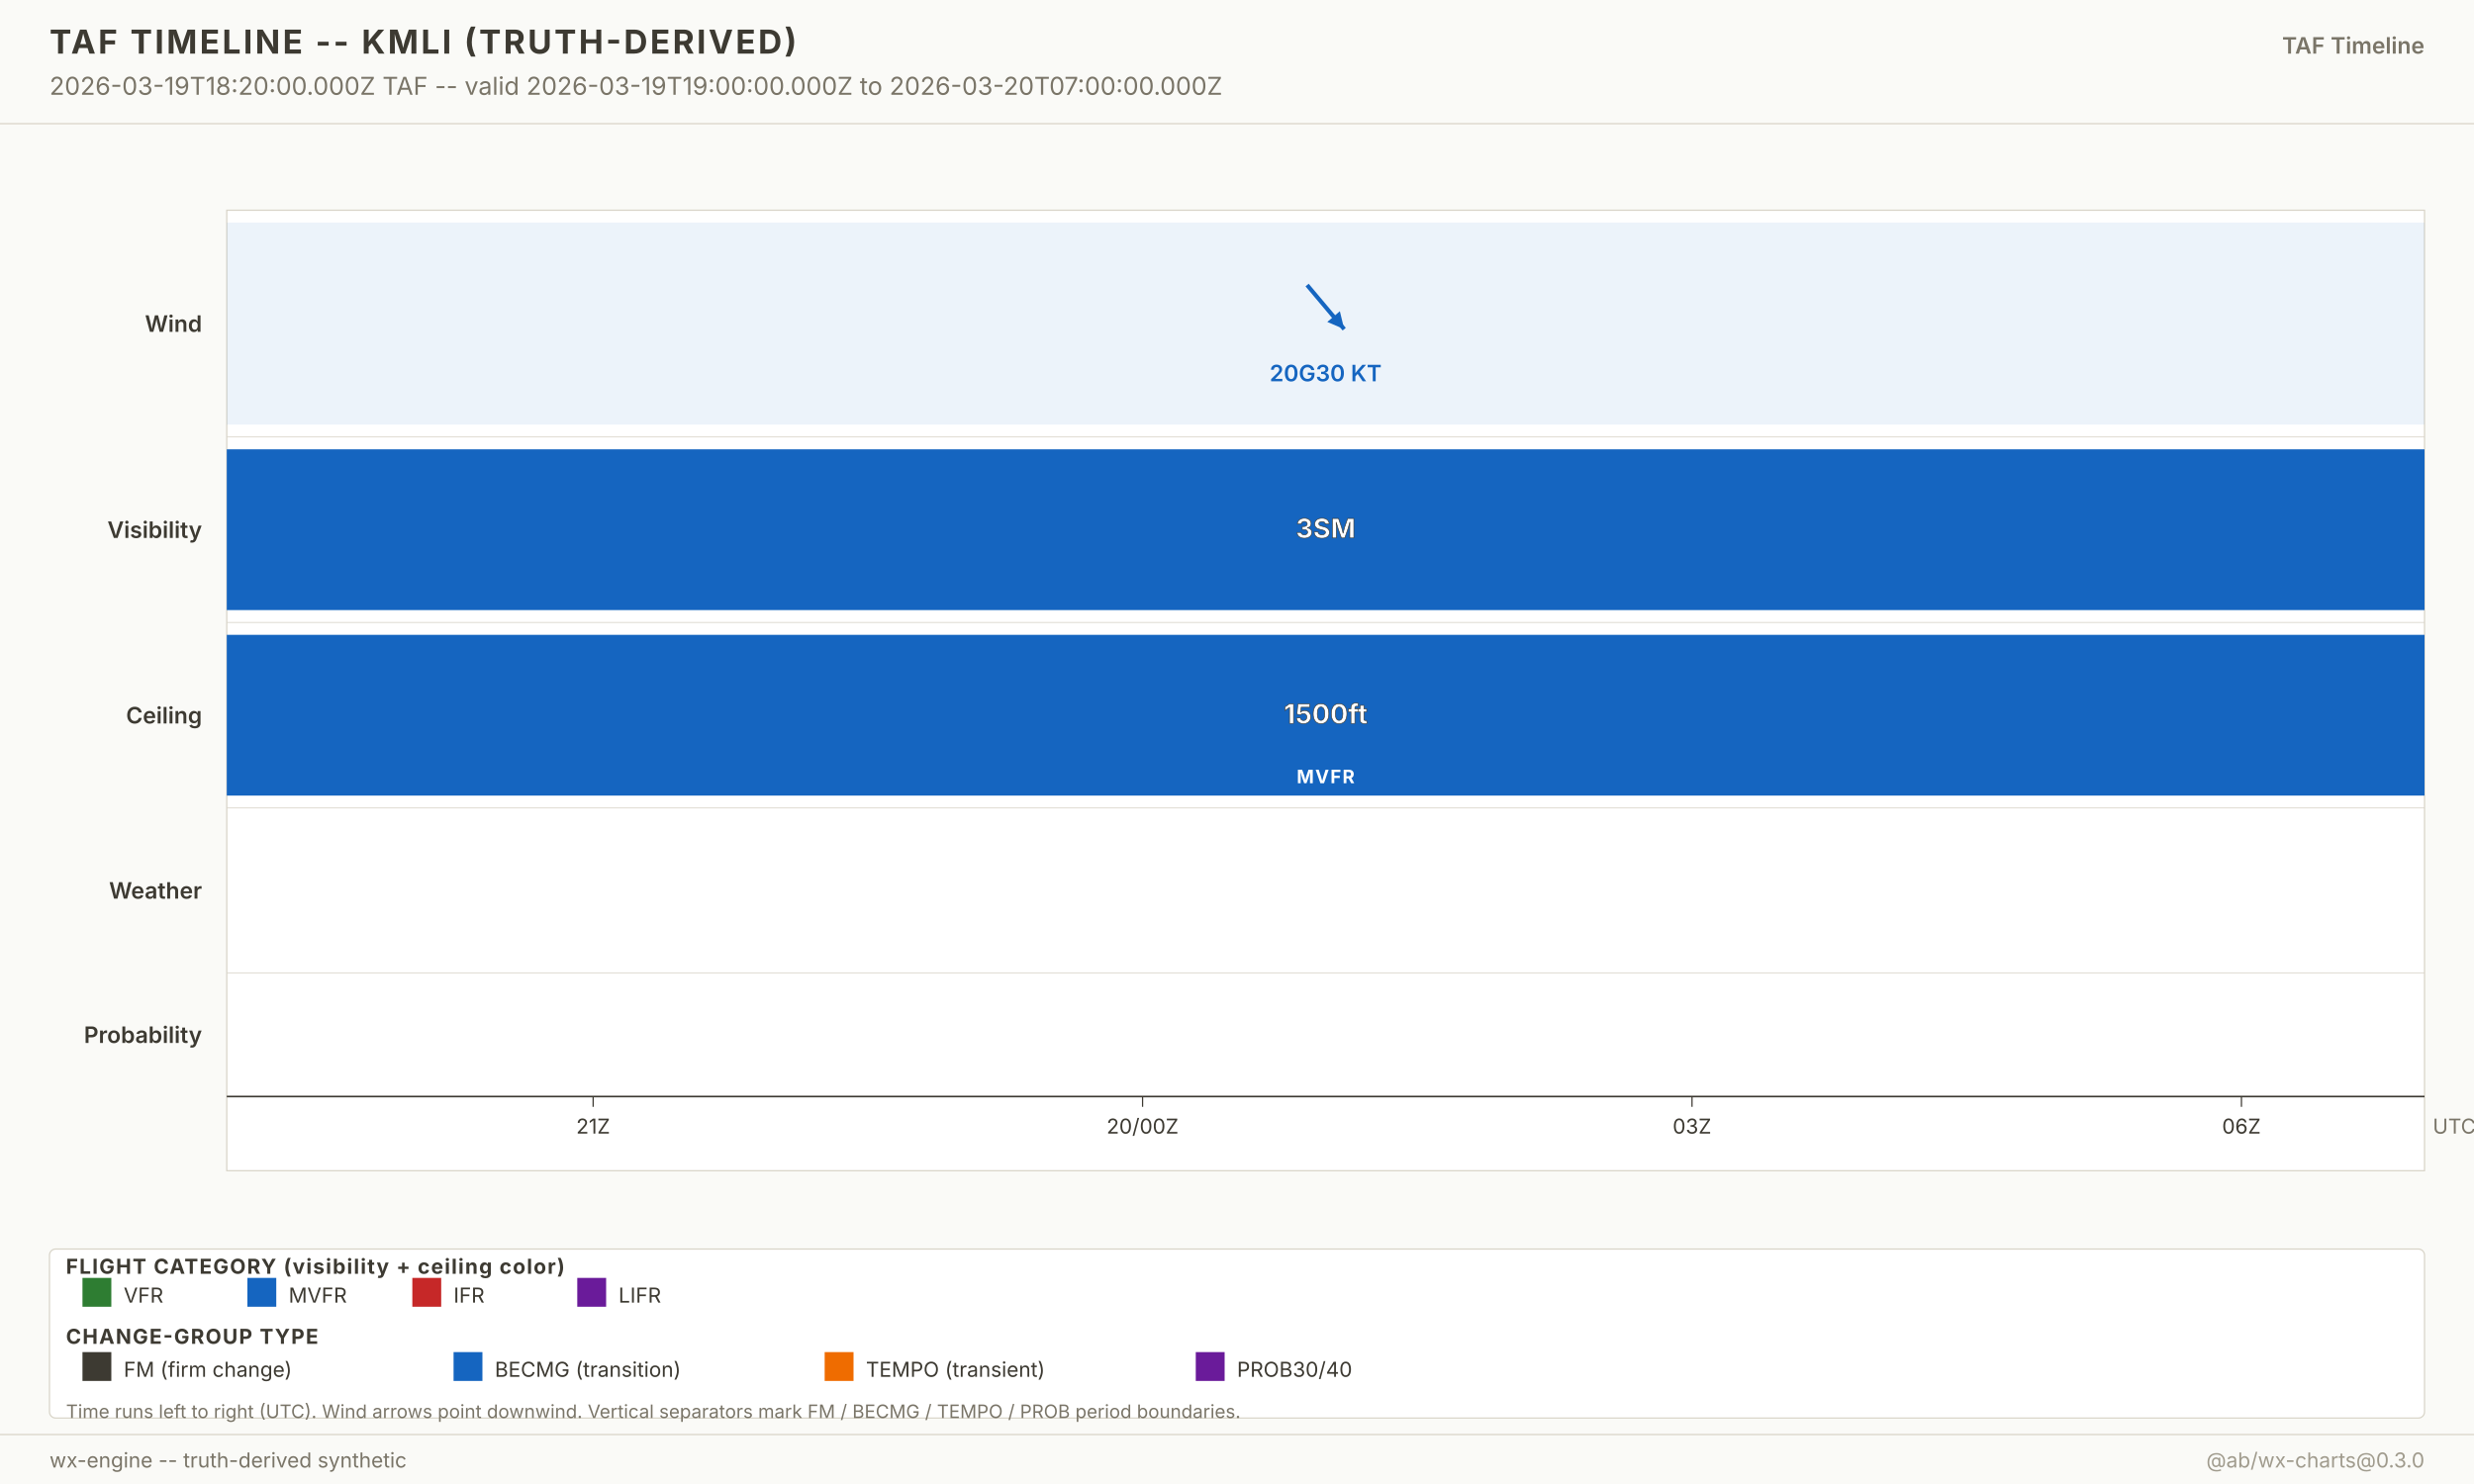
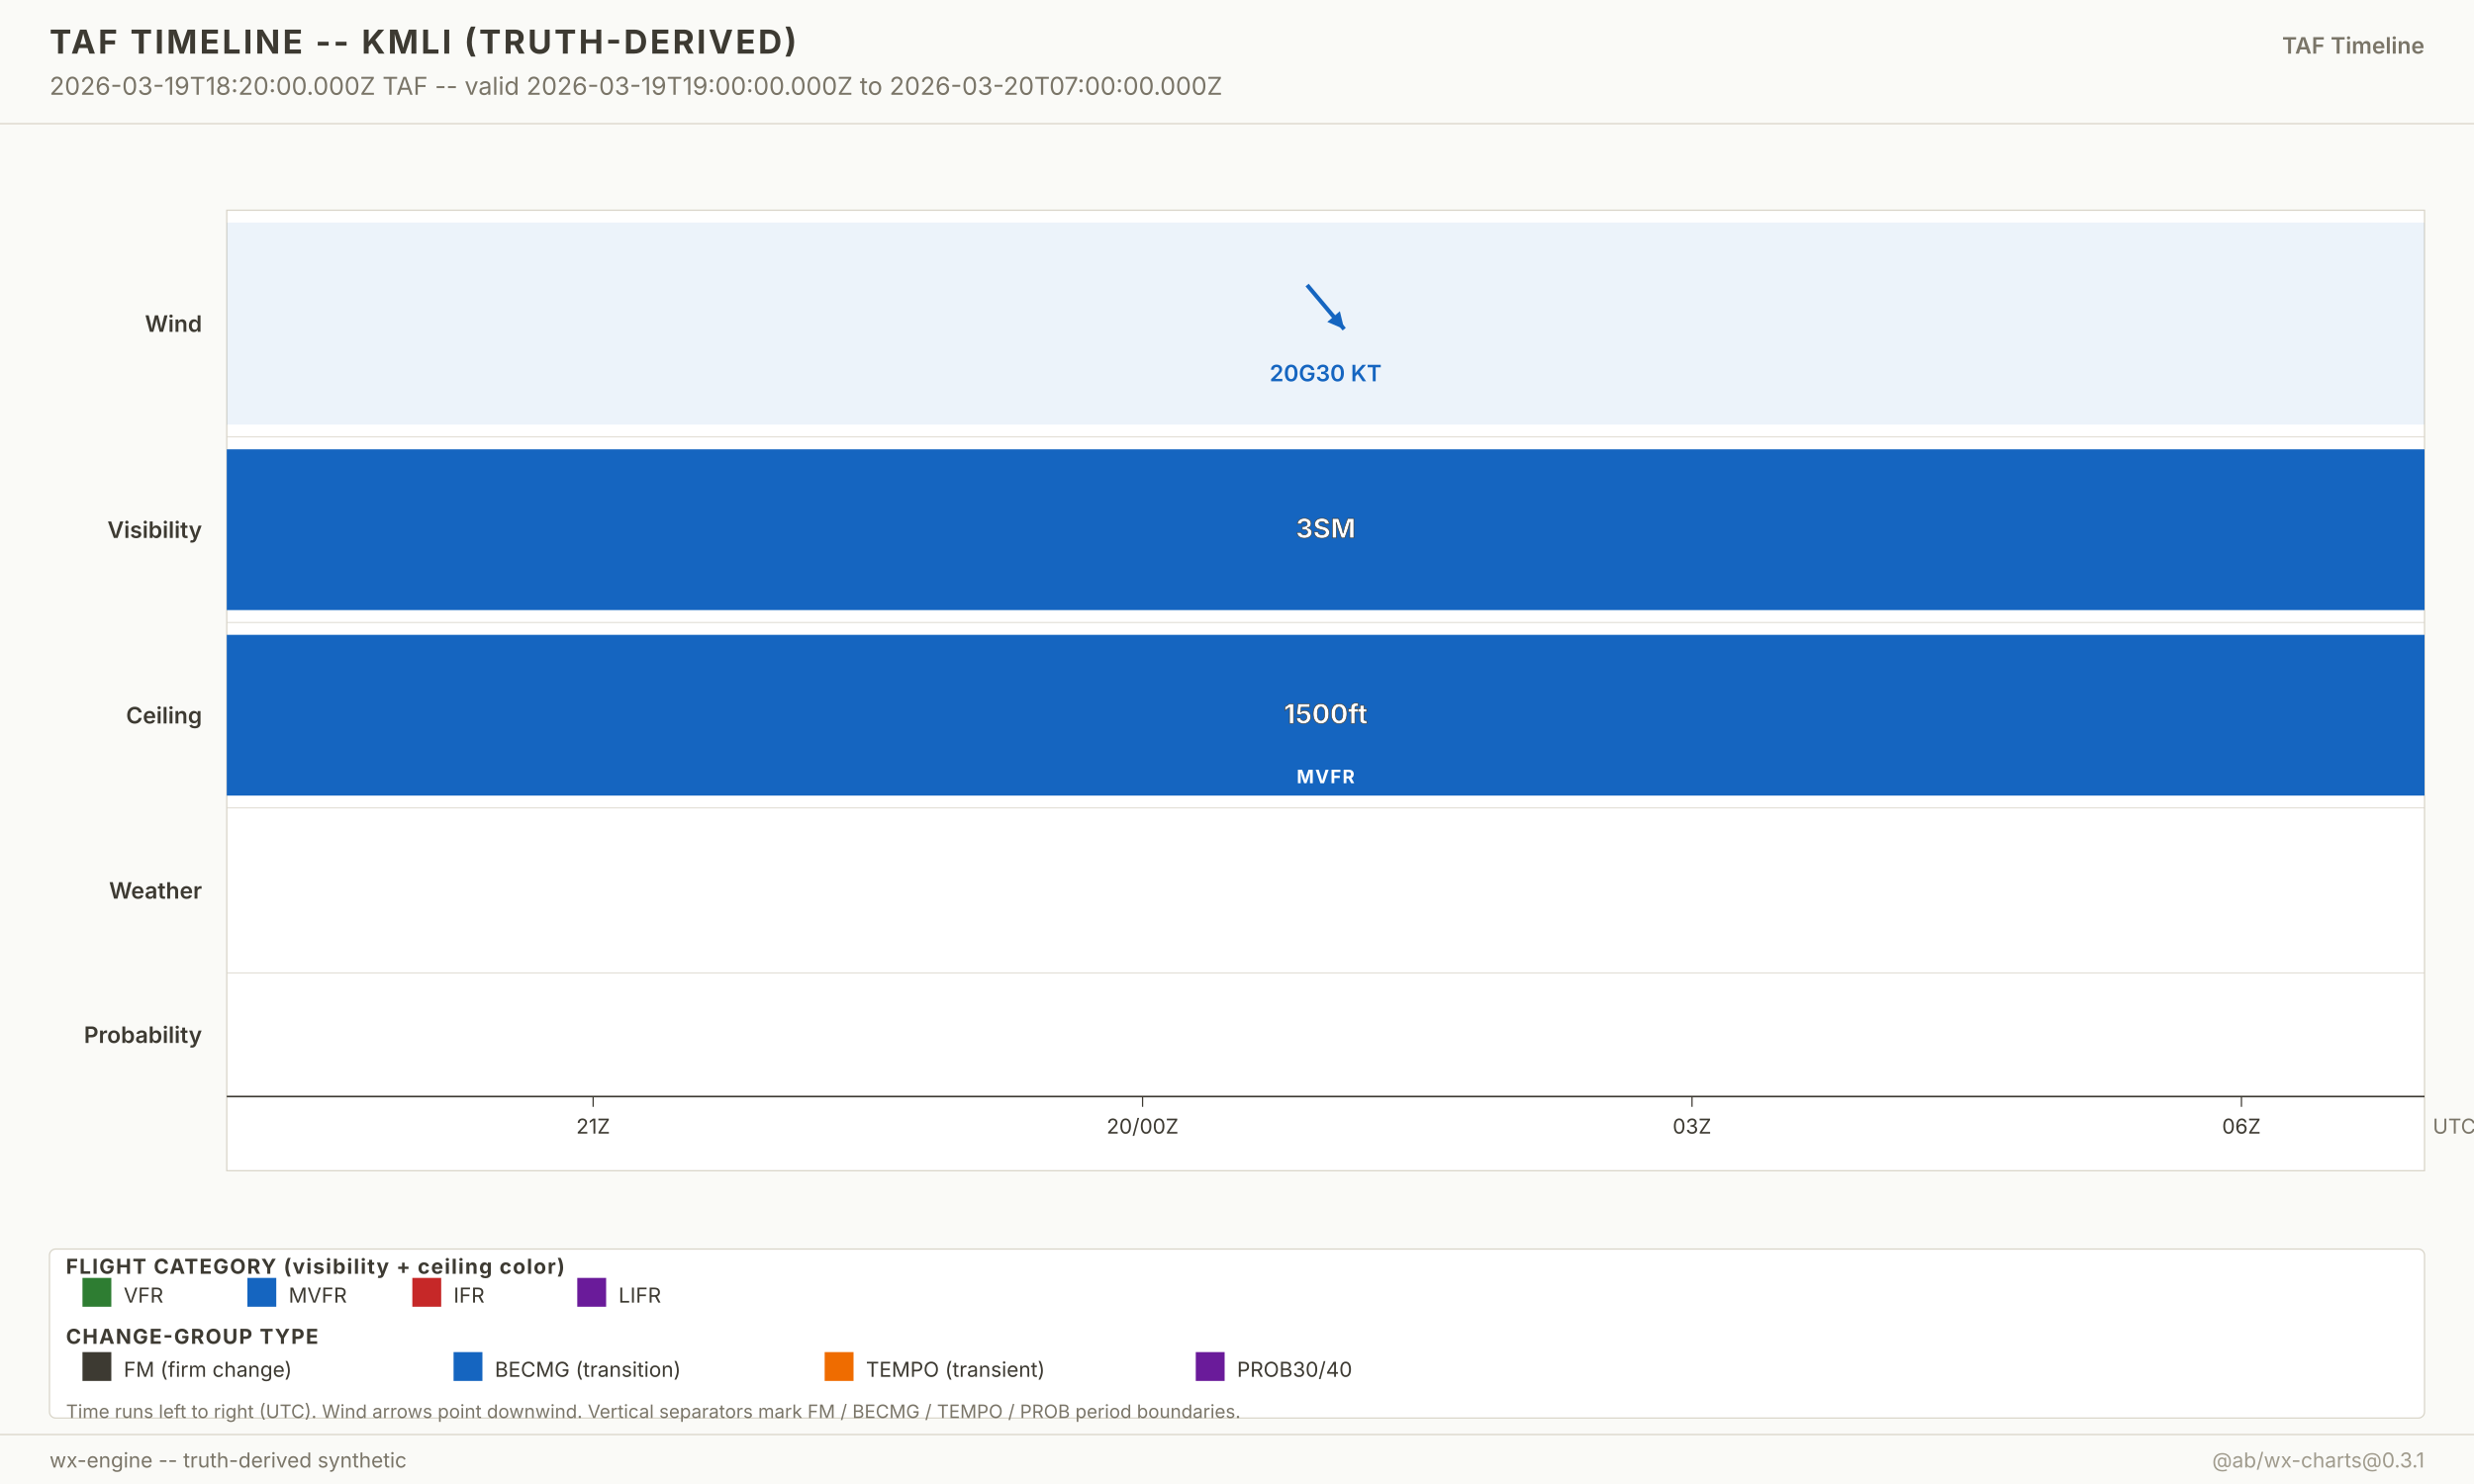
<svg xmlns="http://www.w3.org/2000/svg" width="1200" height="720" viewBox="0 0 1200 720" font-family="-apple-system, system-ui, sans-serif">
  <g class="layer-background">
    <rect x="0" y="0" width="1200" height="720" fill="#fafaf7" />
  </g>
  <g class="layer-graticule" />
  <g class="layer-north-america-context" />
  <g class="layer-basemap-fill" />
  <g class="layer-basemap-borders" />
  <g class="layer-raster-overlay" />
  <g class="layer-basemap-re-stroke" />
  <g class="layer-vector-symbology">
    <g class="timeline-plot">
      <rect x="110" y="102" width="1066" height="466" fill="white" stroke="#d8d4c8" stroke-width="0.6" />
      <text x="98" y="161.0" text-anchor="end" font-size="11" font-weight="600" fill="#3d3a32">Wind</text>
      <rect x="110.0" y="108.0" width="1066.0" height="98.0" fill="#1565c0" fill-opacity="0.08" />
      <g opacity="1">
        <line x1="634.0" y1="138.3" x2="652.0" y2="159.7" stroke="#1565c0" stroke-width="2" />
        <polygon points="652.0,159.7 643.8,156.2 649.9,151.0" fill="#1565c0" />
      </g>
      <text x="643.0" y="185.0" text-anchor="middle" font-size="11" font-weight="600" fill="#1565c0" opacity="1">20G30 KT</text>
      <line x1="110" y1="212.0" x2="1176.0" y2="212.0" stroke="#d8d4c8" stroke-width="0.4" />
      <text x="98" y="261.0" text-anchor="end" font-size="11" font-weight="600" fill="#3d3a32">Visibility</text>
      <rect x="110.0" y="218.0" width="1066.0" height="78.0" fill="#1565c0" fill-opacity="1" />
      <text x="643.0" y="261.0" text-anchor="middle" font-size="13" font-weight="700" fill="white" stroke="#3d3a32" stroke-width="0.3">3SM</text>
      <line x1="110" y1="302.0" x2="1176.0" y2="302.0" stroke="#d8d4c8" stroke-width="0.4" />
      <text x="98" y="351.0" text-anchor="end" font-size="11" font-weight="600" fill="#3d3a32">Ceiling</text>
      <rect x="110.0" y="308.0" width="1066.0" height="78.0" fill="#1565c0" fill-opacity="1" />
      <text x="643.0" y="351.0" text-anchor="middle" font-size="13" font-weight="700" fill="white" stroke="#3d3a32" stroke-width="0.3">1500ft</text>
      <text x="643.0" y="380.0" text-anchor="middle" font-size="9" font-weight="700" fill="white" letter-spacing="0.6">MVFR</text>
      <line x1="110" y1="392.0" x2="1176.0" y2="392.0" stroke="#d8d4c8" stroke-width="0.4" />
      <text x="98" y="436.0" text-anchor="end" font-size="11" font-weight="600" fill="#3d3a32">Weather</text>
      <line x1="110" y1="472.0" x2="1176.0" y2="472.0" stroke="#d8d4c8" stroke-width="0.4" />
      <text x="98" y="506.0" text-anchor="end" font-size="11" font-weight="600" fill="#3d3a32">Probability</text>
      <line x1="110" y1="532.0" x2="1176.0" y2="532.0" stroke="#3d3a32" stroke-width="0.8" />
      <g class="time-axis">
        <line x1="287.7" y1="532.0" x2="287.7" y2="537.0" stroke="#3d3a32" stroke-width="0.6" />
        <text x="287.7" y="550.0" text-anchor="middle" font-size="10" fill="#3d3a32">21Z</text>
        <line x1="554.2" y1="532.0" x2="554.2" y2="537.0" stroke="#3d3a32" stroke-width="0.6" />
        <text x="554.2" y="550.0" text-anchor="middle" font-size="10" fill="#3d3a32">20/00Z</text>
        <line x1="820.7" y1="532.0" x2="820.7" y2="537.0" stroke="#3d3a32" stroke-width="0.6" />
        <text x="820.7" y="550.0" text-anchor="middle" font-size="10" fill="#3d3a32">03Z</text>
        <line x1="1087.2" y1="532.0" x2="1087.2" y2="537.0" stroke="#3d3a32" stroke-width="0.6" />
        <text x="1087.2" y="550.0" text-anchor="middle" font-size="10" fill="#3d3a32">06Z</text>
        <text x="1180.0" y="550.0" font-size="10" fill="#7a7568">UTC</text>
      </g>
    </g>
  </g>
  <g class="layer-point-symbology" />
  <g class="layer-chrome">
    <g class="chrome-title">
      <rect x="0" y="0" width="1200" height="60" fill="#fafaf7" />
      <line x1="0" y1="60" x2="1200" y2="60" stroke="#d8d4c8" stroke-width="0.6" />
      <text x="24" y="26" font-size="16" font-weight="700" fill="#3d3a32" letter-spacing="1.2">TAF TIMELINE -- KMLI (TRUTH-DERIVED)</text>
      <text x="24" y="46" font-size="12" fill="#7a7568">2026-03-19T18:20:00.000Z TAF -- valid 2026-03-19T19:00:00.000Z to 2026-03-20T07:00:00.000Z</text>
      <text x="1176" y="26" text-anchor="end" font-size="11" font-weight="600" fill="#7a7568">TAF Timeline</text>
    </g>
    <g class="footer-taf-legend">
      <rect x="24" y="606" width="1152" height="82" fill="white" fill-opacity="0.94" stroke="#d8d4c8" stroke-width="0.6" rx="3" />
      <text x="32" y="618.0" font-size="10" font-weight="700" fill="#3d3a32" letter-spacing="0.6">FLIGHT CATEGORY (visibility + ceiling color)</text>
      <rect x="40" y="620.0" width="14" height="14" fill="#2e7d32" />
      <text x="60" y="632.0" font-size="10" fill="#3d3a32">VFR</text>
      <rect x="120" y="620.0" width="14" height="14" fill="#1565c0" />
      <text x="140" y="632.0" font-size="10" fill="#3d3a32">MVFR</text>
      <rect x="200" y="620.0" width="14" height="14" fill="#c62828" />
      <text x="220" y="632.0" font-size="10" fill="#3d3a32">IFR</text>
      <rect x="280" y="620.0" width="14" height="14" fill="#6a1b9a" />
      <text x="300" y="632.0" font-size="10" fill="#3d3a32">LIFR</text>
      <text x="32" y="652.0" font-size="10" font-weight="700" fill="#3d3a32" letter-spacing="0.6">CHANGE-GROUP TYPE</text>
      <rect x="40" y="656.0" width="14" height="14" fill="#3d3a32" />
      <text x="60" y="668.0" font-size="10" fill="#3d3a32">FM (firm change)</text>
      <rect x="220" y="656.0" width="14" height="14" fill="#1565c0" />
      <text x="240" y="668.0" font-size="10" fill="#3d3a32">BECMG (transition)</text>
      <rect x="400" y="656.0" width="14" height="14" fill="#ef6c00" />
      <text x="420" y="668.0" font-size="10" fill="#3d3a32">TEMPO (transient)</text>
      <rect x="580" y="656.0" width="14" height="14" fill="#6a1b9a" />
      <text x="600" y="668.0" font-size="10" fill="#3d3a32">PROB30/40</text>
      <text x="32" y="688.0" font-size="9" fill="#7a7568">Time runs left to right (UTC). Wind arrows point downwind. Vertical separators mark FM / BECMG / TEMPO / PROB period boundaries.</text>
    </g>
    <g class="chrome-footer">
      <rect x="0" y="696" width="1200" height="24" fill="#fafaf7" />
      <line x1="0" y1="696" x2="1200" y2="696" stroke="#d8d4c8" stroke-width="0.6" />
      <text x="24" y="712" font-size="10" fill="#7a7568">wx-engine -- truth-derived synthetic</text>
-       <text x="1176" y="712" text-anchor="end" font-size="10" fill="#a09b8d">@ab/wx-charts@0.3.0</text>
+       <text x="1176" y="712" text-anchor="end" font-size="10" fill="#a09b8d">@ab/wx-charts@0.3.1</text>
    </g>
  </g>
</svg>
